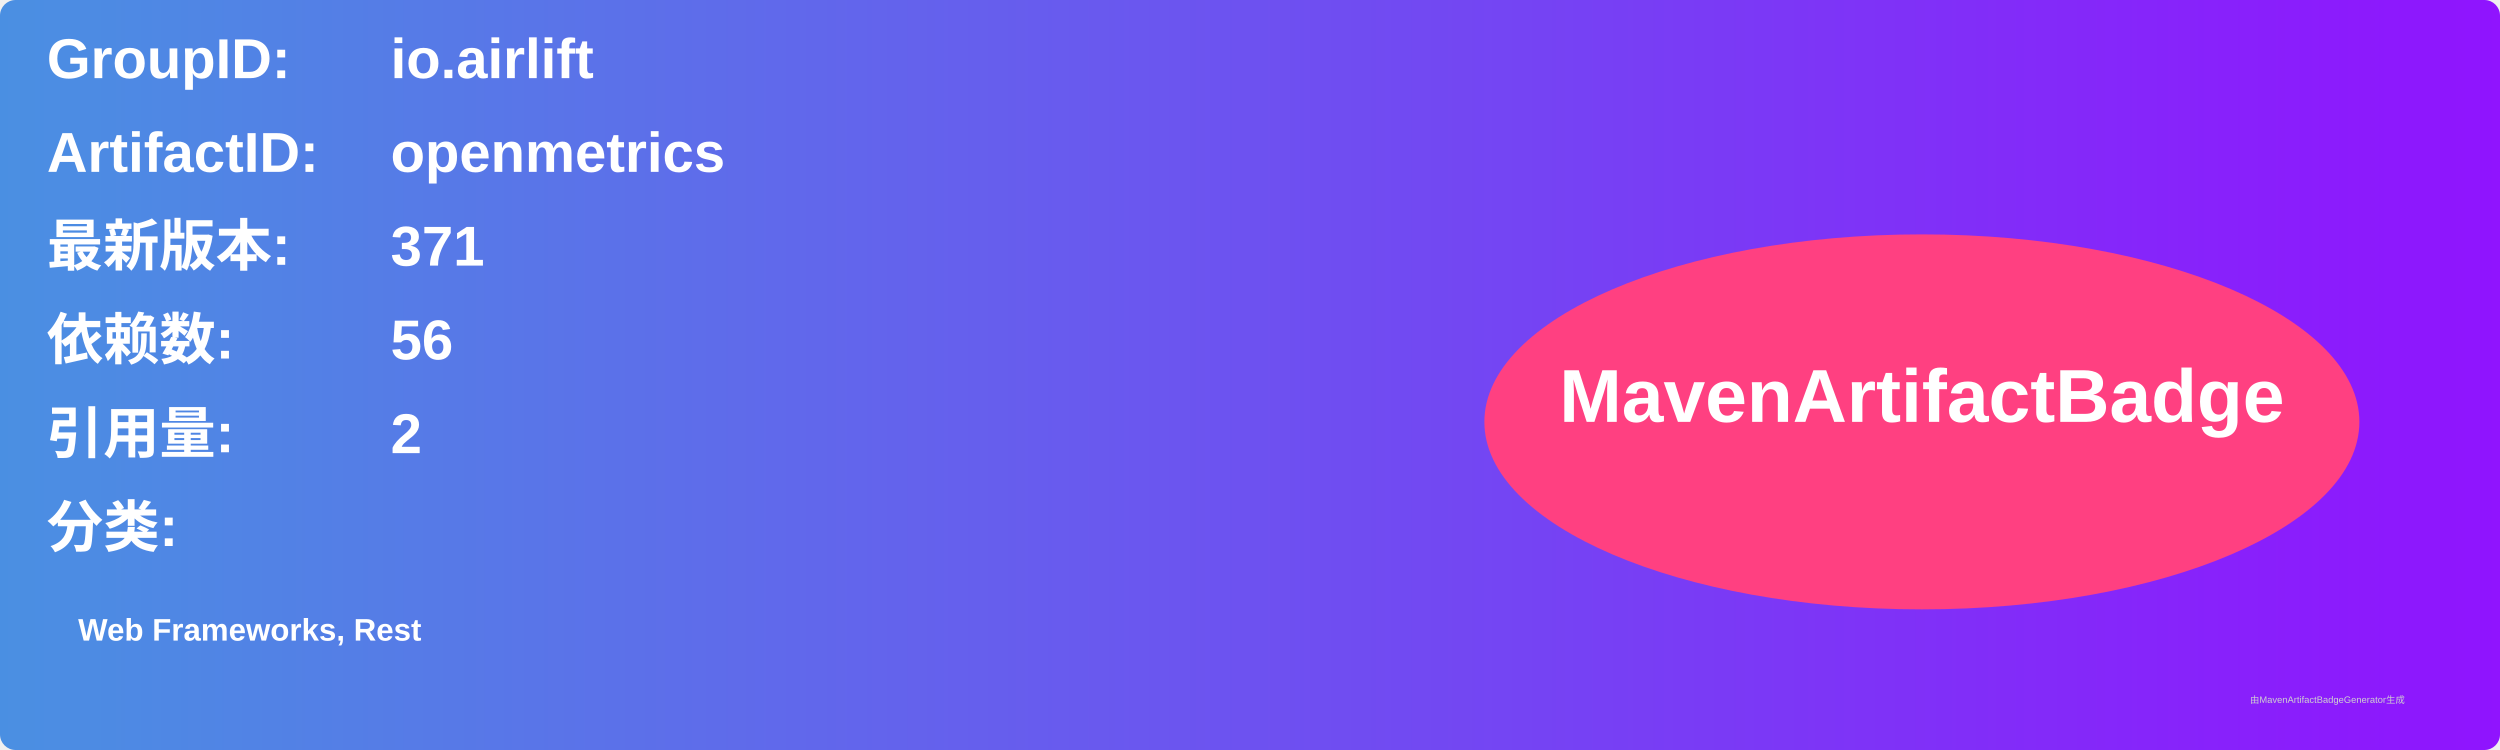
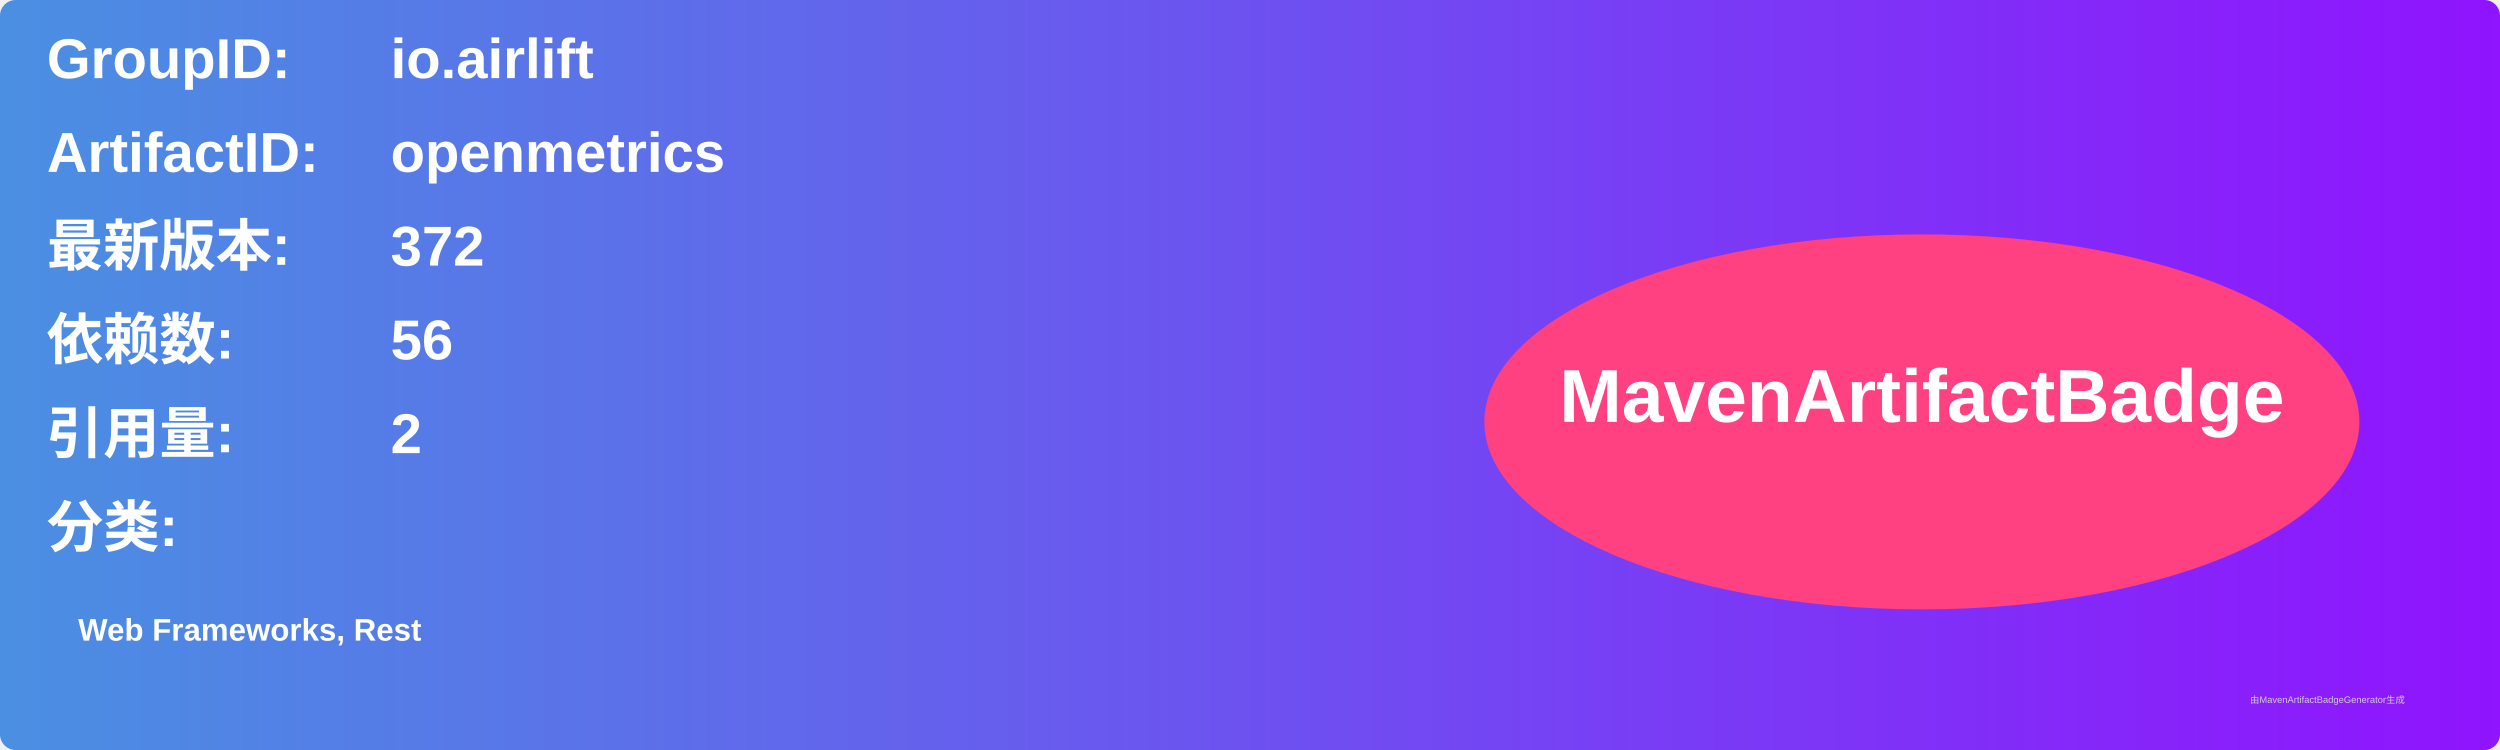
<svg xmlns="http://www.w3.org/2000/svg" width="800" height="240" viewBox="0 0 800 240">
  <linearGradient id="grad" x1="0%" y1="0%" x2="100%" y2="0%">
    <stop offset="0%" stop-color="#4a90e2" />
    <stop offset="100%" stop-color="#9013fe" />
  </linearGradient>
  <rect width="100%" height="100%" rx="5" ry="5" fill="url(#grad)" />
  <g transform="translate(15, 15)">
    <text x="0" y="10" font-family="Arial" font-size="18" fill="white" font-weight="bold" width="260">GroupID:</text>
    <text x="110" y="10" font-family="Arial" font-size="18" fill="white" font-weight="bold" width="460">io.airlift</text>
    <text x="0" y="40" font-family="Arial" font-size="18" fill="white" font-weight="bold" width="260">ArtifactID:</text>
    <text x="110" y="40" font-family="Arial" font-size="18" fill="white" font-weight="bold" width="460">openmetrics</text>
    <text x="0" y="70" font-family="Arial" font-size="18" fill="white" font-weight="bold">最新版本:</text>
    <text x="110" y="70" font-family="Arial" font-size="18" fill="white" font-weight="bold">
-       <tspan font-weight="bold">371</tspan>
+       <tspan font-weight="bold">372</tspan>
    </text>
    <text x="0" y="100" font-family="Arial" font-size="18" fill="white" font-weight="bold">依赖数: </text>
    <text x="110" y="100" font-family="Arial" font-size="18" fill="white">
      <tspan font-weight="bold">56</tspan>
    </text>
    <text x="0" y="130" font-family="Arial" font-size="18" fill="white" font-weight="bold">引用量: </text>
    <text x="110" y="130" font-family="Arial" font-size="18" fill="white">
      <tspan font-weight="bold">2</tspan>
    </text>
    <text x="0" y="160" font-family="Arial" font-size="18" fill="white" font-weight="bold">分类:</text>
    <text x="10" y="190" font-family="Arial" font-size="10" fill="white">
      <tspan font-weight="bold">Web Frameworks, Rest</tspan>
    </text>
    <ellipse cx="600" cy="120" rx="140" ry="60" fill="#ff4081" />
    <text x="600" y="120" text-anchor="middle" font-family="Arial" font-size="24" fill="white" font-weight="bold">MavenArtifactBadge</text>
  </g>
  <text x="720" y="225" font-family="Arial" font-size="3" fill="#d0d0d0">由MavenArtifactBadgeGenerator生成</text>
</svg>
